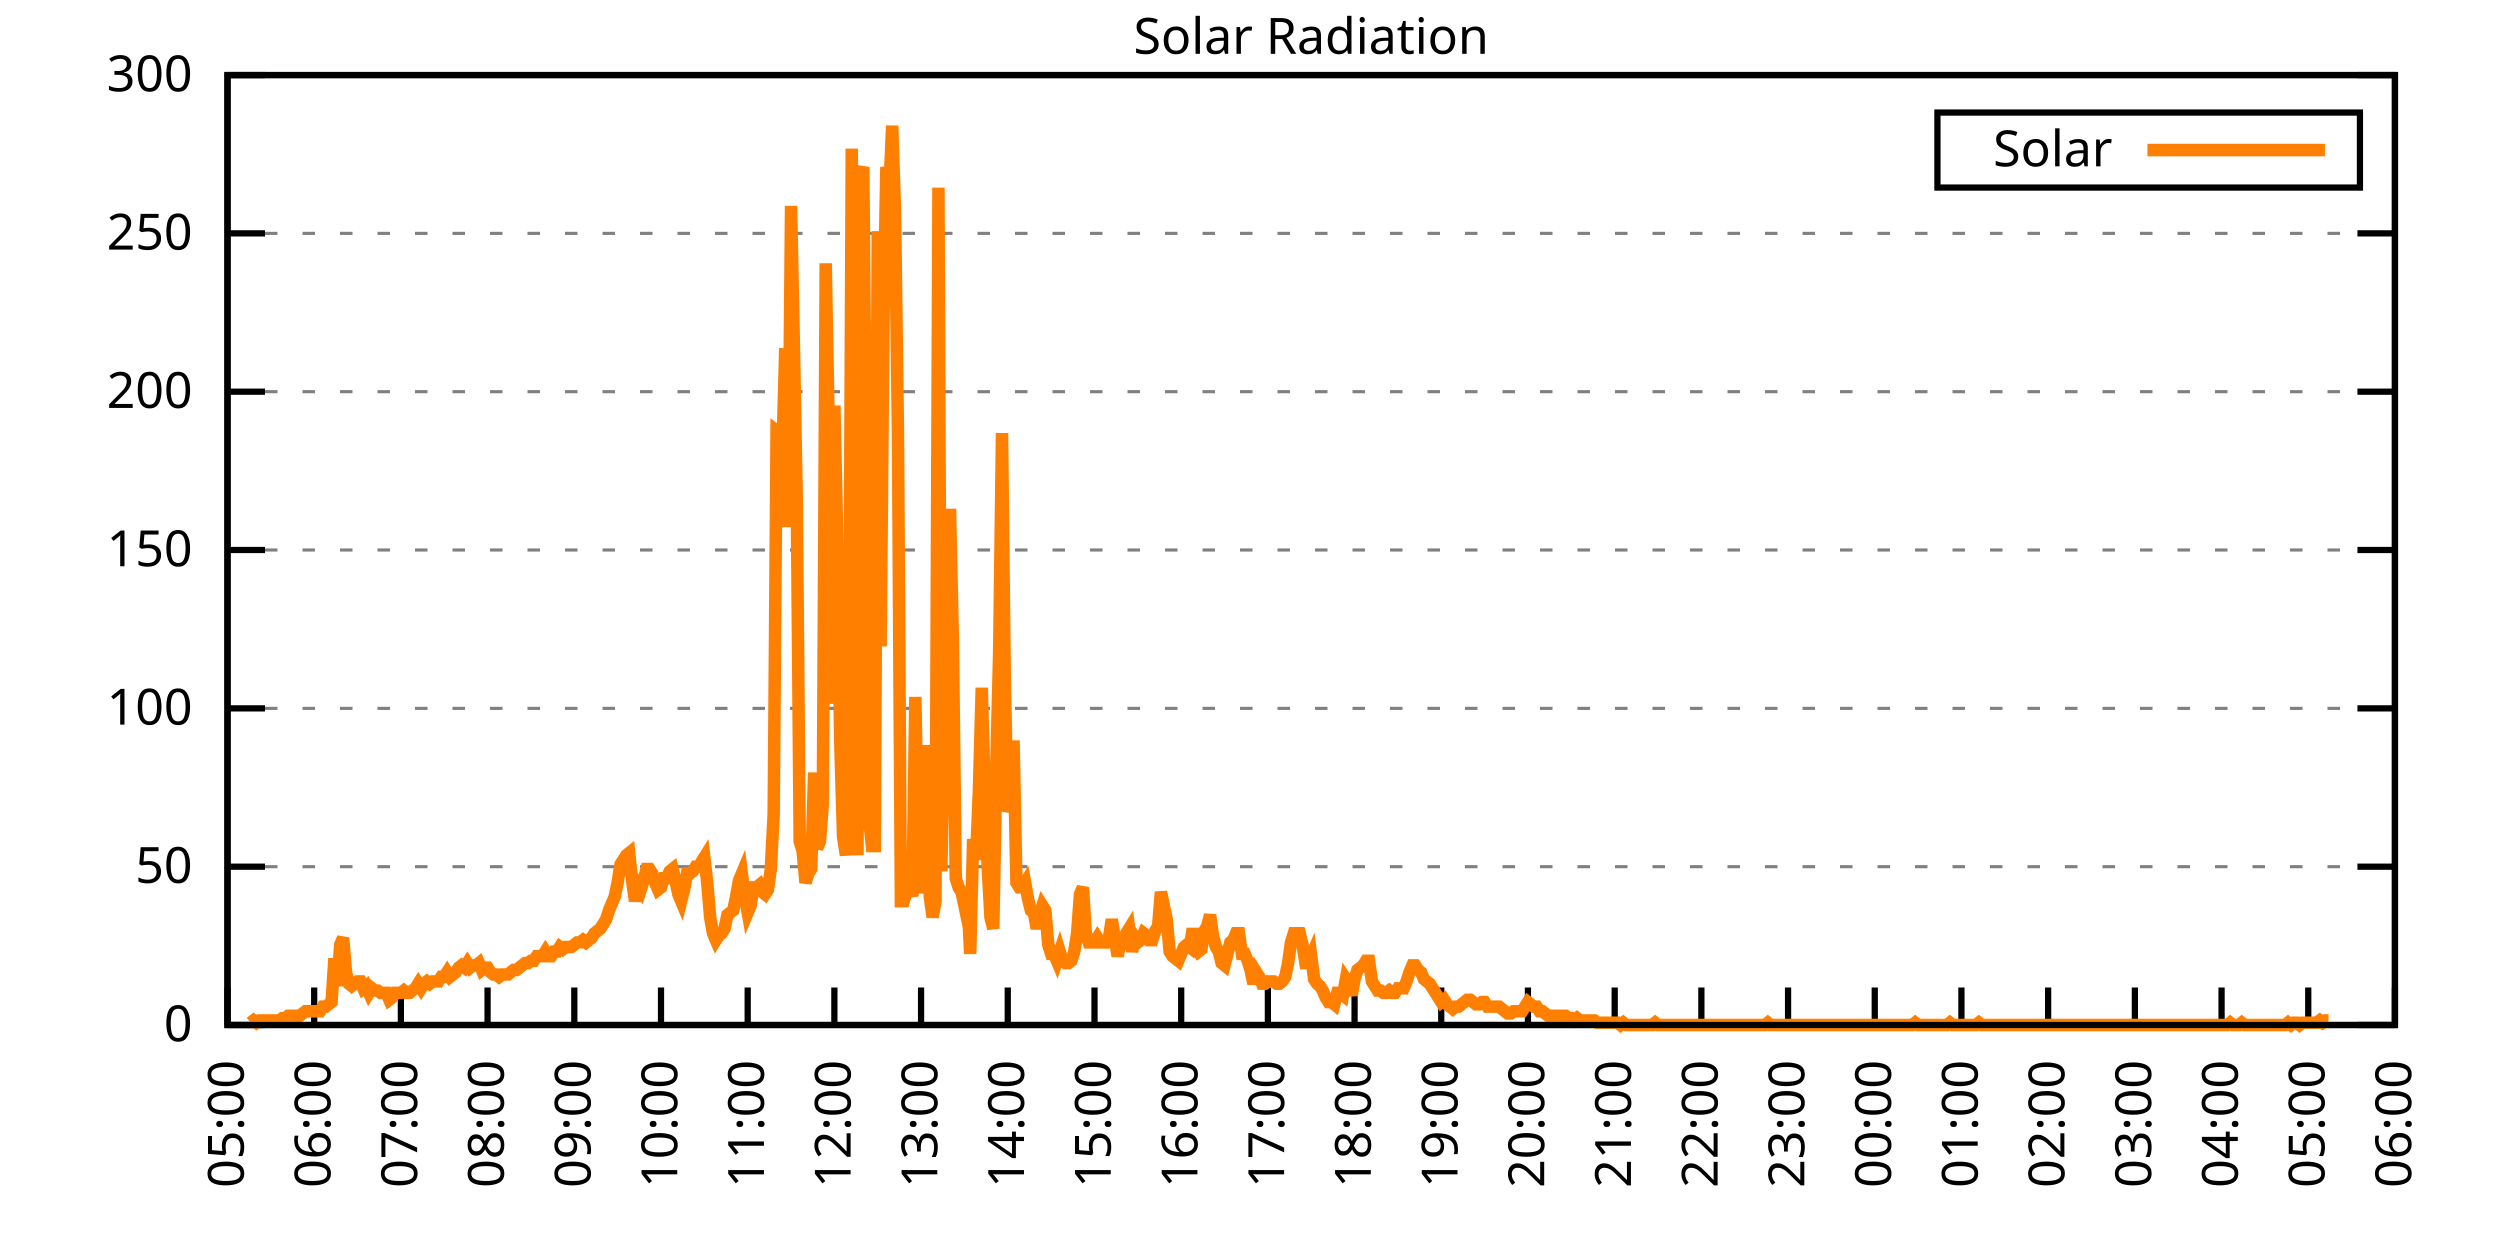
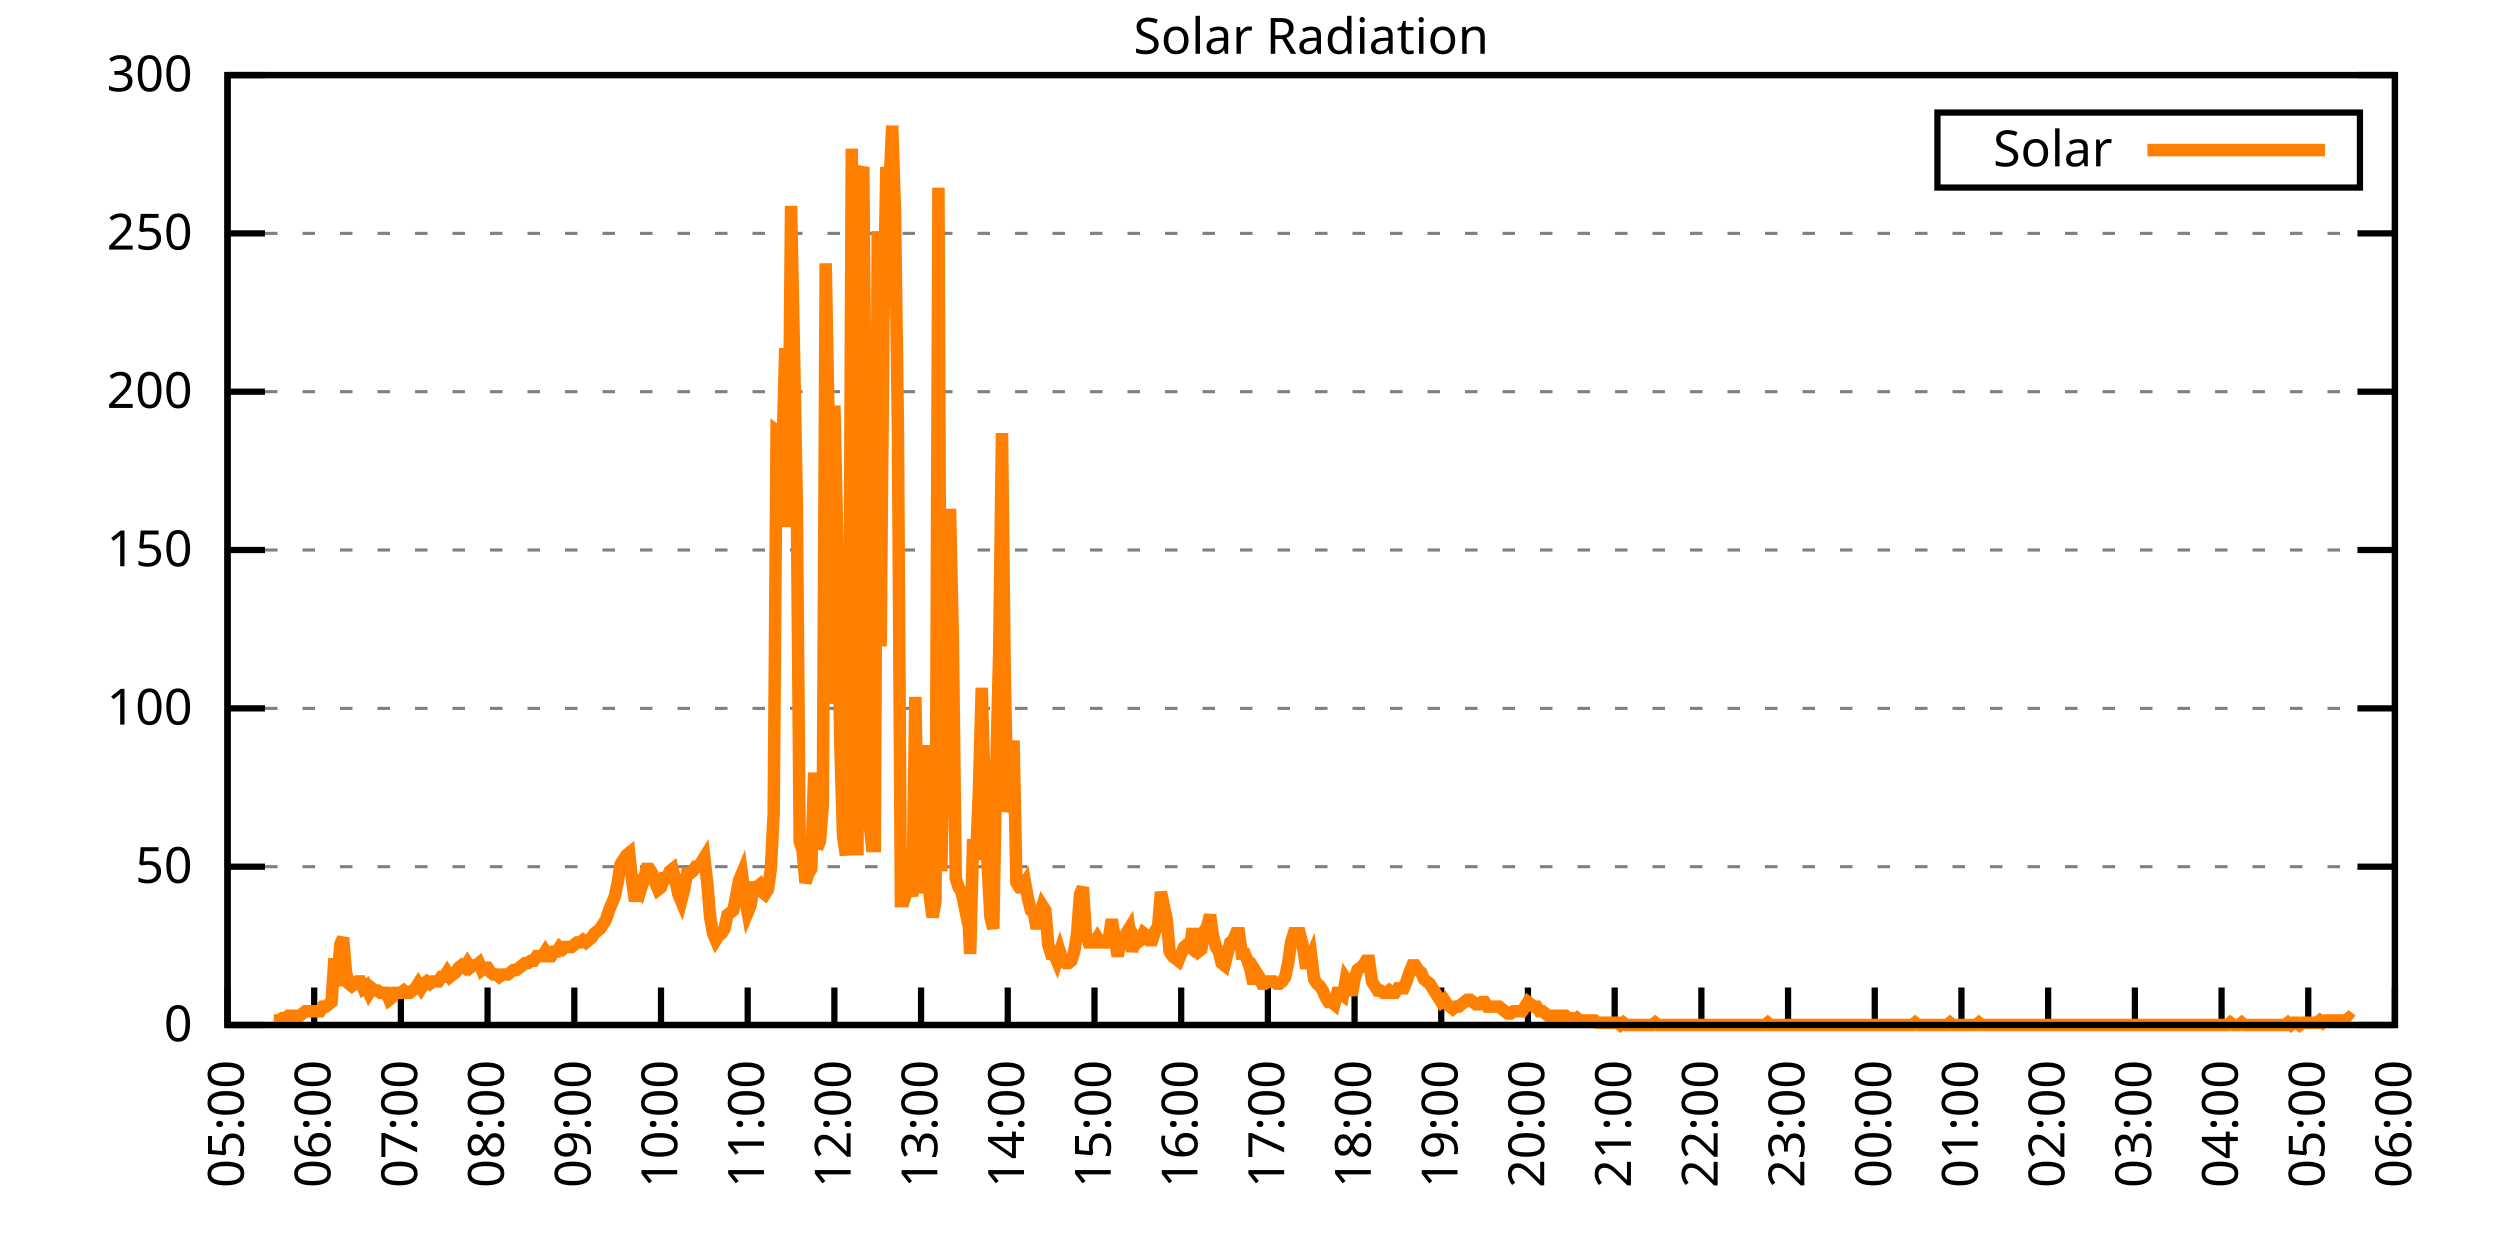
<svg xmlns="http://www.w3.org/2000/svg" xmlns:xlink="http://www.w3.org/1999/xlink" width="400" height="200" viewBox="0 0 400 200">
  <g id="gnuplot_canvas">
    <rect x="0" y="0" width="400" height="200" fill="none" />
    <defs>
      <circle id="gpDot" r="0.5" stroke-width="0.5" stroke="currentColor" />
      <path id="gpPt0" stroke-width="0.333" stroke="currentColor" d="M-1,0 h2 M0,-1 v2" />
      <path id="gpPt1" stroke-width="0.333" stroke="currentColor" d="M-1,-1 L1,1 M1,-1 L-1,1" />
      <path id="gpPt2" stroke-width="0.333" stroke="currentColor" d="M-1,0 L1,0 M0,-1 L0,1 M-1,-1 L1,1 M-1,1 L1,-1" />
      <rect id="gpPt3" stroke-width="0.333" stroke="currentColor" x="-1" y="-1" width="2" height="2" />
      <rect id="gpPt4" stroke-width="0.333" stroke="currentColor" fill="currentColor" x="-1" y="-1" width="2" height="2" />
      <circle id="gpPt5" stroke-width="0.333" stroke="currentColor" cx="0" cy="0" r="1" />
      <use xlink:href="#gpPt5" id="gpPt6" fill="currentColor" stroke="none" />
      <path id="gpPt7" stroke-width="0.333" stroke="currentColor" d="M0,-1.33 L-1.33,0.67 L1.33,0.67 z" />
      <use xlink:href="#gpPt7" id="gpPt8" fill="currentColor" stroke="none" />
      <use xlink:href="#gpPt7" id="gpPt9" stroke="currentColor" transform="rotate(180)" />
      <use xlink:href="#gpPt9" id="gpPt10" fill="currentColor" stroke="none" />
      <use xlink:href="#gpPt3" id="gpPt11" stroke="currentColor" transform="rotate(45)" />
      <use xlink:href="#gpPt11" id="gpPt12" fill="currentColor" stroke="none" />
      <path id="gpPt13" stroke-width="0.333" stroke="currentColor" d="M0,1.330 L1.265,0.411 L0.782,-1.067 L-0.782,-1.076 L-1.265,0.411 z" />
      <use xlink:href="#gpPt13" id="gpPt14" fill="currentColor" stroke="none" />
      <filter id="textbox" filterUnits="objectBoundingBox" x="0" y="0" height="1" width="1">
        <feFlood flood-color="white" flood-opacity="1" result="bgnd" />
        <feComposite in="SourceGraphic" in2="bgnd" operator="atop" />
      </filter>
      <filter id="greybox" filterUnits="objectBoundingBox" x="0" y="0" height="1" width="1">
        <feFlood flood-color="lightgrey" flood-opacity="1" result="grey" />
        <feComposite in="SourceGraphic" in2="grey" operator="atop" />
      </filter>
    </defs>
    <g fill="none" color="white" stroke="currentColor" stroke-width="1.00" stroke-linecap="butt" stroke-linejoin="miter">
</g>
    <g fill="none" color="black" stroke="currentColor" stroke-width="1.00" stroke-linecap="butt" stroke-linejoin="miter">
      <g stroke="none" shape-rendering="crispEdges">
        <polygon fill="rgb(255, 255, 255)" points="36.40,164.00 383.18,164.00 383.18,12.02 36.40,12.02 " />
      </g>
    </g>
    <g fill="none" color="black" stroke="currentColor" stroke-width="1.00" stroke-linecap="butt" stroke-linejoin="miter">
</g>
    <g fill="none" color="black" stroke="black" stroke-width="0.50" stroke-linecap="butt" stroke-linejoin="miter">
</g>
    <g fill="none" color="gray" stroke="currentColor" stroke-width="0.50" stroke-linecap="butt" stroke-linejoin="miter">
      <path stroke="gray" stroke-dasharray="2,4" class="gridline" d="M36.40,164.00 L383.19,164.00  " />
    </g>
    <g fill="none" color="gray" stroke="gray" stroke-width="1.00" stroke-linecap="butt" stroke-linejoin="miter">
</g>
    <g fill="none" color="black" stroke="currentColor" stroke-width="1.00" stroke-linecap="butt" stroke-linejoin="miter">
      <path stroke="black" d="M36.40,164.00 L42.40,164.00 M383.19,164.00 L377.19,164.00  " />
      <g transform="translate(30.80,166.60)" stroke="none" fill="black" font-family="Sans" font-size="8.00" text-anchor="end">
        <text>
          <tspan font-family="Sans"> 0</tspan>
        </text>
      </g>
    </g>
    <g fill="none" color="black" stroke="currentColor" stroke-width="1.00" stroke-linecap="butt" stroke-linejoin="miter">
</g>
    <g fill="none" color="black" stroke="black" stroke-width="0.50" stroke-linecap="butt" stroke-linejoin="miter">
</g>
    <g fill="none" color="gray" stroke="currentColor" stroke-width="0.50" stroke-linecap="butt" stroke-linejoin="miter">
      <path stroke="gray" stroke-dasharray="2,4" class="gridline" d="M36.40,138.67 L383.19,138.67  " />
    </g>
    <g fill="none" color="gray" stroke="gray" stroke-width="1.00" stroke-linecap="butt" stroke-linejoin="miter">
</g>
    <g fill="none" color="black" stroke="currentColor" stroke-width="1.00" stroke-linecap="butt" stroke-linejoin="miter">
      <path stroke="black" d="M36.40,138.67 L42.40,138.67 M383.19,138.67 L377.19,138.67  " />
      <g transform="translate(30.80,141.27)" stroke="none" fill="black" font-family="Sans" font-size="8.00" text-anchor="end">
        <text>
          <tspan font-family="Sans"> 50</tspan>
        </text>
      </g>
    </g>
    <g fill="none" color="black" stroke="currentColor" stroke-width="1.00" stroke-linecap="butt" stroke-linejoin="miter">
</g>
    <g fill="none" color="black" stroke="black" stroke-width="0.50" stroke-linecap="butt" stroke-linejoin="miter">
</g>
    <g fill="none" color="gray" stroke="currentColor" stroke-width="0.50" stroke-linecap="butt" stroke-linejoin="miter">
      <path stroke="gray" stroke-dasharray="2,4" class="gridline" d="M36.40,113.34 L383.19,113.34  " />
    </g>
    <g fill="none" color="gray" stroke="gray" stroke-width="1.00" stroke-linecap="butt" stroke-linejoin="miter">
</g>
    <g fill="none" color="black" stroke="currentColor" stroke-width="1.00" stroke-linecap="butt" stroke-linejoin="miter">
      <path stroke="black" d="M36.40,113.34 L42.40,113.34 M383.19,113.34 L377.19,113.34  " />
      <g transform="translate(30.80,115.94)" stroke="none" fill="black" font-family="Sans" font-size="8.00" text-anchor="end">
        <text>
          <tspan font-family="Sans"> 100</tspan>
        </text>
      </g>
    </g>
    <g fill="none" color="black" stroke="currentColor" stroke-width="1.00" stroke-linecap="butt" stroke-linejoin="miter">
</g>
    <g fill="none" color="black" stroke="black" stroke-width="0.50" stroke-linecap="butt" stroke-linejoin="miter">
</g>
    <g fill="none" color="gray" stroke="currentColor" stroke-width="0.50" stroke-linecap="butt" stroke-linejoin="miter">
      <path stroke="gray" stroke-dasharray="2,4" class="gridline" d="M36.40,88.00 L383.19,88.00  " />
    </g>
    <g fill="none" color="gray" stroke="gray" stroke-width="1.00" stroke-linecap="butt" stroke-linejoin="miter">
</g>
    <g fill="none" color="black" stroke="currentColor" stroke-width="1.00" stroke-linecap="butt" stroke-linejoin="miter">
      <path stroke="black" d="M36.40,88.00 L42.40,88.00 M383.19,88.00 L377.19,88.00  " />
      <g transform="translate(30.80,90.60)" stroke="none" fill="black" font-family="Sans" font-size="8.00" text-anchor="end">
        <text>
          <tspan font-family="Sans"> 150</tspan>
        </text>
      </g>
    </g>
    <g fill="none" color="black" stroke="currentColor" stroke-width="1.00" stroke-linecap="butt" stroke-linejoin="miter">
</g>
    <g fill="none" color="black" stroke="black" stroke-width="0.50" stroke-linecap="butt" stroke-linejoin="miter">
</g>
    <g fill="none" color="gray" stroke="currentColor" stroke-width="0.50" stroke-linecap="butt" stroke-linejoin="miter">
      <path stroke="gray" stroke-dasharray="2,4" class="gridline" d="M36.40,62.67 L383.19,62.67  " />
    </g>
    <g fill="none" color="gray" stroke="gray" stroke-width="1.00" stroke-linecap="butt" stroke-linejoin="miter">
</g>
    <g fill="none" color="black" stroke="currentColor" stroke-width="1.00" stroke-linecap="butt" stroke-linejoin="miter">
      <path stroke="black" d="M36.40,62.67 L42.40,62.67 M383.19,62.67 L377.19,62.67  " />
      <g transform="translate(30.80,65.27)" stroke="none" fill="black" font-family="Sans" font-size="8.00" text-anchor="end">
        <text>
          <tspan font-family="Sans"> 200</tspan>
        </text>
      </g>
    </g>
    <g fill="none" color="black" stroke="currentColor" stroke-width="1.00" stroke-linecap="butt" stroke-linejoin="miter">
</g>
    <g fill="none" color="black" stroke="black" stroke-width="0.50" stroke-linecap="butt" stroke-linejoin="miter">
</g>
    <g fill="none" color="gray" stroke="currentColor" stroke-width="0.50" stroke-linecap="butt" stroke-linejoin="miter">
      <path stroke="gray" stroke-dasharray="2,4" class="gridline" d="M36.40,37.34 L383.19,37.34  " />
    </g>
    <g fill="none" color="gray" stroke="gray" stroke-width="1.00" stroke-linecap="butt" stroke-linejoin="miter">
</g>
    <g fill="none" color="black" stroke="currentColor" stroke-width="1.00" stroke-linecap="butt" stroke-linejoin="miter">
      <path stroke="black" d="M36.40,37.34 L42.40,37.34 M383.19,37.34 L377.19,37.34  " />
      <g transform="translate(30.80,39.94)" stroke="none" fill="black" font-family="Sans" font-size="8.00" text-anchor="end">
        <text>
          <tspan font-family="Sans"> 250</tspan>
        </text>
      </g>
    </g>
    <g fill="none" color="black" stroke="currentColor" stroke-width="1.00" stroke-linecap="butt" stroke-linejoin="miter">
</g>
    <g fill="none" color="black" stroke="black" stroke-width="0.50" stroke-linecap="butt" stroke-linejoin="miter">
</g>
    <g fill="none" color="gray" stroke="currentColor" stroke-width="0.50" stroke-linecap="butt" stroke-linejoin="miter">
      <path stroke="gray" stroke-dasharray="2,4" class="gridline" d="M36.40,12.01 L383.19,12.01  " />
    </g>
    <g fill="none" color="gray" stroke="gray" stroke-width="1.00" stroke-linecap="butt" stroke-linejoin="miter">
</g>
    <g fill="none" color="black" stroke="currentColor" stroke-width="1.00" stroke-linecap="butt" stroke-linejoin="miter">
      <path stroke="black" d="M36.40,12.01 L42.40,12.01 M383.19,12.01 L377.19,12.01  " />
      <g transform="translate(30.80,14.61)" stroke="none" fill="black" font-family="Sans" font-size="8.00" text-anchor="end">
        <text>
          <tspan font-family="Sans"> 300</tspan>
        </text>
      </g>
    </g>
    <g fill="none" color="black" stroke="currentColor" stroke-width="1.00" stroke-linecap="butt" stroke-linejoin="miter">
      <path stroke="black" d="M36.40,164.00 L36.40,158.00  " />
      <g transform="translate(39.00,169.60) rotate(270.00)" stroke="none" fill="black" font-family="Sans" font-size="8.00" text-anchor="end">
        <text>
          <tspan font-family="Sans">05:00</tspan>
        </text>
      </g>
    </g>
    <g fill="none" color="black" stroke="currentColor" stroke-width="1.00" stroke-linecap="butt" stroke-linejoin="miter">
      <path stroke="black" d="M50.27,164.00 L50.27,158.00  " />
      <g transform="translate(52.87,169.60) rotate(270.00)" stroke="none" fill="black" font-family="Sans" font-size="8.00" text-anchor="end">
        <text>
          <tspan font-family="Sans">06:00</tspan>
        </text>
      </g>
    </g>
    <g fill="none" color="black" stroke="currentColor" stroke-width="1.00" stroke-linecap="butt" stroke-linejoin="miter">
      <path stroke="black" d="M64.14,164.00 L64.14,158.00  " />
      <g transform="translate(66.74,169.60) rotate(270.00)" stroke="none" fill="black" font-family="Sans" font-size="8.00" text-anchor="end">
        <text>
          <tspan font-family="Sans">07:00</tspan>
        </text>
      </g>
    </g>
    <g fill="none" color="black" stroke="currentColor" stroke-width="1.00" stroke-linecap="butt" stroke-linejoin="miter">
      <path stroke="black" d="M78.01,164.00 L78.01,158.00  " />
      <g transform="translate(80.61,169.60) rotate(270.00)" stroke="none" fill="black" font-family="Sans" font-size="8.00" text-anchor="end">
        <text>
          <tspan font-family="Sans">08:00</tspan>
        </text>
      </g>
    </g>
    <g fill="none" color="black" stroke="currentColor" stroke-width="1.00" stroke-linecap="butt" stroke-linejoin="miter">
      <path stroke="black" d="M91.89,164.00 L91.89,158.00  " />
      <g transform="translate(94.49,169.60) rotate(270.00)" stroke="none" fill="black" font-family="Sans" font-size="8.00" text-anchor="end">
        <text>
          <tspan font-family="Sans">09:00</tspan>
        </text>
      </g>
    </g>
    <g fill="none" color="black" stroke="currentColor" stroke-width="1.00" stroke-linecap="butt" stroke-linejoin="miter">
      <path stroke="black" d="M105.76,164.00 L105.76,158.00  " />
      <g transform="translate(108.36,169.60) rotate(270.00)" stroke="none" fill="black" font-family="Sans" font-size="8.00" text-anchor="end">
        <text>
          <tspan font-family="Sans">10:00</tspan>
        </text>
      </g>
    </g>
    <g fill="none" color="black" stroke="currentColor" stroke-width="1.00" stroke-linecap="butt" stroke-linejoin="miter">
      <path stroke="black" d="M119.63,164.00 L119.63,158.00  " />
      <g transform="translate(122.23,169.60) rotate(270.00)" stroke="none" fill="black" font-family="Sans" font-size="8.00" text-anchor="end">
        <text>
          <tspan font-family="Sans">11:00</tspan>
        </text>
      </g>
    </g>
    <g fill="none" color="black" stroke="currentColor" stroke-width="1.00" stroke-linecap="butt" stroke-linejoin="miter">
      <path stroke="black" d="M133.50,164.00 L133.50,158.00  " />
      <g transform="translate(136.10,169.60) rotate(270.00)" stroke="none" fill="black" font-family="Sans" font-size="8.00" text-anchor="end">
        <text>
          <tspan font-family="Sans">12:00</tspan>
        </text>
      </g>
    </g>
    <g fill="none" color="black" stroke="currentColor" stroke-width="1.00" stroke-linecap="butt" stroke-linejoin="miter">
      <path stroke="black" d="M147.37,164.00 L147.37,158.00  " />
      <g transform="translate(149.97,169.60) rotate(270.00)" stroke="none" fill="black" font-family="Sans" font-size="8.00" text-anchor="end">
        <text>
          <tspan font-family="Sans">13:00</tspan>
        </text>
      </g>
    </g>
    <g fill="none" color="black" stroke="currentColor" stroke-width="1.00" stroke-linecap="butt" stroke-linejoin="miter">
      <path stroke="black" d="M161.24,164.00 L161.24,158.00  " />
      <g transform="translate(163.84,169.60) rotate(270.00)" stroke="none" fill="black" font-family="Sans" font-size="8.00" text-anchor="end">
        <text>
          <tspan font-family="Sans">14:00</tspan>
        </text>
      </g>
    </g>
    <g fill="none" color="black" stroke="currentColor" stroke-width="1.00" stroke-linecap="butt" stroke-linejoin="miter">
      <path stroke="black" d="M175.12,164.00 L175.12,158.00  " />
      <g transform="translate(177.72,169.60) rotate(270.00)" stroke="none" fill="black" font-family="Sans" font-size="8.00" text-anchor="end">
        <text>
          <tspan font-family="Sans">15:00</tspan>
        </text>
      </g>
    </g>
    <g fill="none" color="black" stroke="currentColor" stroke-width="1.00" stroke-linecap="butt" stroke-linejoin="miter">
      <path stroke="black" d="M188.99,164.00 L188.99,158.00  " />
      <g transform="translate(191.59,169.60) rotate(270.00)" stroke="none" fill="black" font-family="Sans" font-size="8.00" text-anchor="end">
        <text>
          <tspan font-family="Sans">16:00</tspan>
        </text>
      </g>
    </g>
    <g fill="none" color="black" stroke="currentColor" stroke-width="1.00" stroke-linecap="butt" stroke-linejoin="miter">
      <path stroke="black" d="M202.86,164.00 L202.86,158.00  " />
      <g transform="translate(205.46,169.60) rotate(270.00)" stroke="none" fill="black" font-family="Sans" font-size="8.00" text-anchor="end">
        <text>
          <tspan font-family="Sans">17:00</tspan>
        </text>
      </g>
    </g>
    <g fill="none" color="black" stroke="currentColor" stroke-width="1.00" stroke-linecap="butt" stroke-linejoin="miter">
      <path stroke="black" d="M216.73,164.00 L216.73,158.00  " />
      <g transform="translate(219.33,169.60) rotate(270.00)" stroke="none" fill="black" font-family="Sans" font-size="8.00" text-anchor="end">
        <text>
          <tspan font-family="Sans">18:00</tspan>
        </text>
      </g>
    </g>
    <g fill="none" color="black" stroke="currentColor" stroke-width="1.00" stroke-linecap="butt" stroke-linejoin="miter">
      <path stroke="black" d="M230.60,164.00 L230.60,158.00  " />
      <g transform="translate(233.20,169.60) rotate(270.00)" stroke="none" fill="black" font-family="Sans" font-size="8.00" text-anchor="end">
        <text>
          <tspan font-family="Sans">19:00</tspan>
        </text>
      </g>
    </g>
    <g fill="none" color="black" stroke="currentColor" stroke-width="1.00" stroke-linecap="butt" stroke-linejoin="miter">
      <path stroke="black" d="M244.47,164.00 L244.47,158.00  " />
      <g transform="translate(247.07,169.60) rotate(270.00)" stroke="none" fill="black" font-family="Sans" font-size="8.00" text-anchor="end">
        <text>
          <tspan font-family="Sans">20:00</tspan>
        </text>
      </g>
    </g>
    <g fill="none" color="black" stroke="currentColor" stroke-width="1.00" stroke-linecap="butt" stroke-linejoin="miter">
      <path stroke="black" d="M258.35,164.00 L258.35,158.00  " />
      <g transform="translate(260.95,169.60) rotate(270.00)" stroke="none" fill="black" font-family="Sans" font-size="8.00" text-anchor="end">
        <text>
          <tspan font-family="Sans">21:00</tspan>
        </text>
      </g>
    </g>
    <g fill="none" color="black" stroke="currentColor" stroke-width="1.00" stroke-linecap="butt" stroke-linejoin="miter">
      <path stroke="black" d="M272.22,164.00 L272.22,158.00  " />
      <g transform="translate(274.82,169.60) rotate(270.00)" stroke="none" fill="black" font-family="Sans" font-size="8.00" text-anchor="end">
        <text>
          <tspan font-family="Sans">22:00</tspan>
        </text>
      </g>
    </g>
    <g fill="none" color="black" stroke="currentColor" stroke-width="1.00" stroke-linecap="butt" stroke-linejoin="miter">
      <path stroke="black" d="M286.09,164.00 L286.09,158.00  " />
      <g transform="translate(288.69,169.60) rotate(270.00)" stroke="none" fill="black" font-family="Sans" font-size="8.00" text-anchor="end">
        <text>
          <tspan font-family="Sans">23:00</tspan>
        </text>
      </g>
    </g>
    <g fill="none" color="black" stroke="currentColor" stroke-width="1.00" stroke-linecap="butt" stroke-linejoin="miter">
      <path stroke="black" d="M299.96,164.00 L299.96,158.00  " />
      <g transform="translate(302.56,169.60) rotate(270.00)" stroke="none" fill="black" font-family="Sans" font-size="8.00" text-anchor="end">
        <text>
          <tspan font-family="Sans">00:00</tspan>
        </text>
      </g>
    </g>
    <g fill="none" color="black" stroke="currentColor" stroke-width="1.00" stroke-linecap="butt" stroke-linejoin="miter">
      <path stroke="black" d="M313.83,164.00 L313.83,158.00  " />
      <g transform="translate(316.43,169.60) rotate(270.00)" stroke="none" fill="black" font-family="Sans" font-size="8.00" text-anchor="end">
        <text>
          <tspan font-family="Sans">01:00</tspan>
        </text>
      </g>
    </g>
    <g fill="none" color="black" stroke="currentColor" stroke-width="1.00" stroke-linecap="butt" stroke-linejoin="miter">
      <path stroke="black" d="M327.70,164.00 L327.70,158.00  " />
      <g transform="translate(330.30,169.60) rotate(270.00)" stroke="none" fill="black" font-family="Sans" font-size="8.00" text-anchor="end">
        <text>
          <tspan font-family="Sans">02:00</tspan>
        </text>
      </g>
    </g>
    <g fill="none" color="black" stroke="currentColor" stroke-width="1.00" stroke-linecap="butt" stroke-linejoin="miter">
      <path stroke="black" d="M341.58,164.00 L341.58,158.00  " />
      <g transform="translate(344.18,169.60) rotate(270.00)" stroke="none" fill="black" font-family="Sans" font-size="8.00" text-anchor="end">
        <text>
          <tspan font-family="Sans">03:00</tspan>
        </text>
      </g>
    </g>
    <g fill="none" color="black" stroke="currentColor" stroke-width="1.00" stroke-linecap="butt" stroke-linejoin="miter">
      <path stroke="black" d="M355.45,164.00 L355.45,158.00  " />
      <g transform="translate(358.05,169.60) rotate(270.00)" stroke="none" fill="black" font-family="Sans" font-size="8.00" text-anchor="end">
        <text>
          <tspan font-family="Sans">04:00</tspan>
        </text>
      </g>
    </g>
    <g fill="none" color="black" stroke="currentColor" stroke-width="1.00" stroke-linecap="butt" stroke-linejoin="miter">
      <path stroke="black" d="M369.32,164.00 L369.32,158.00  " />
      <g transform="translate(371.92,169.60) rotate(270.00)" stroke="none" fill="black" font-family="Sans" font-size="8.00" text-anchor="end">
        <text>
          <tspan font-family="Sans">05:00</tspan>
        </text>
      </g>
    </g>
    <g fill="none" color="black" stroke="currentColor" stroke-width="1.00" stroke-linecap="butt" stroke-linejoin="miter">
      <path stroke="black" d="M383.19,164.00 L383.19,158.00  " />
      <g transform="translate(385.79,169.60) rotate(270.00)" stroke="none" fill="black" font-family="Sans" font-size="8.00" text-anchor="end">
        <text>
          <tspan font-family="Sans">06:00</tspan>
        </text>
      </g>
    </g>
    <g fill="none" color="black" stroke="currentColor" stroke-width="1.00" stroke-linecap="butt" stroke-linejoin="miter">
</g>
    <g fill="none" color="black" stroke="currentColor" stroke-width="1.00" stroke-linecap="butt" stroke-linejoin="miter">
      <path stroke="black" d="M36.40,12.01 L36.40,164.00 L383.19,164.00 L383.19,12.01 L36.40,12.01 Z  " />
    </g>
    <g fill="none" color="black" stroke="currentColor" stroke-width="1.00" stroke-linecap="butt" stroke-linejoin="miter">
</g>
    <g fill="none" color="black" stroke="currentColor" stroke-width="1.00" stroke-linecap="butt" stroke-linejoin="miter">
      <path stroke="black" d="M309.99,30.01 L309.99,18.01 L377.59,18.01 L377.59,30.01 L309.99,30.01 Z  " />
    </g>
    <g id="Solar_Radiation_plot_1">
      <g fill="none" color="white" stroke="black" stroke-width="2.00" stroke-linecap="butt" stroke-linejoin="miter">
</g>
      <g fill="none" color="black" stroke="currentColor" stroke-width="2.00" stroke-linecap="butt" stroke-linejoin="miter">
        <g transform="translate(337.99,26.61)" stroke="none" fill="black" font-family="Sans" font-size="8.00" text-anchor="end">
          <text>
            <tspan font-family="Sans">Solar</tspan>
          </text>
        </g>
      </g>
      <g fill="none" color="black" stroke="currentColor" stroke-width="2.00" stroke-linecap="butt" stroke-linejoin="miter">
-         <path stroke="rgb(255, 127,   0)" d="M343.59,24.01 L371.99,24.01 M40.10,163.63 L40.56,163.27 L41.02,163.63 L41.49,163.27 L41.95,163.27 L42.41,163.27   L42.87,163.27 L43.34,163.27 L43.80,163.27 L44.26,163.27 L44.72,163.27 L45.19,162.90 L45.65,162.90 L46.11,162.53   L46.57,162.53 L47.03,162.53 L47.50,162.53 L47.96,162.53 L48.42,162.16 L48.88,161.80 L49.35,161.80 L49.81,161.80   L50.27,161.80 L50.73,161.80 L51.20,161.80 L51.66,161.06 L52.12,161.06 L52.58,160.70 L53.05,160.33 L53.51,153.35   L53.97,157.76 L54.43,151.15 L54.90,150.05 L55.36,155.56 L55.82,157.39 L56.28,157.76 L56.75,157.39 L57.21,157.03   L57.67,157.03 L58.13,158.13 L58.59,157.76 L59.06,158.86 L59.52,158.13 L59.98,158.49 L60.44,158.49 L60.91,158.86   L61.37,158.86 L61.83,158.86 L62.29,159.96 L62.76,159.60 L63.22,158.86 L63.68,158.86 L64.14,158.86 L64.61,158.49   L65.07,158.86 L65.53,158.86 L65.99,158.49 L66.46,158.13 L66.92,157.39 L67.38,158.13 L67.84,157.39 L68.30,157.03   L68.77,157.39 L69.23,157.03 L69.69,157.03 L70.15,157.03 L70.62,156.29 L71.08,156.29 L71.54,155.56 L72.00,156.29   L72.47,155.92 L72.93,155.56 L73.39,154.82 L73.85,154.46 L74.32,154.82 L74.78,154.09 L75.24,154.82 L75.70,154.46   L76.17,154.46 L76.63,154.09 L77.09,155.19 L77.55,154.82 L78.01,154.82 L78.48,155.56 L78.94,155.92 L79.40,155.92   L79.86,156.29 L80.33,155.92 L80.79,155.92 L81.25,155.92 L81.71,155.56 L82.18,155.19 L82.64,155.19 L83.10,154.82   L83.56,154.46 L84.03,154.09 L84.49,154.09 L84.95,153.72 L85.41,153.72 L85.88,152.99 L86.34,152.99 L86.80,152.99   L87.26,152.25 L87.72,152.99 L88.19,152.99 L88.65,152.25 L89.11,152.25 L89.57,151.52 L90.04,151.89 L90.50,151.52   L90.96,151.52 L91.42,151.52 L91.89,151.15 L92.35,150.79 L92.81,150.79 L93.27,150.42 L93.74,150.79 L94.20,150.42   L94.66,150.05 L95.12,149.32 L95.59,148.95 L96.05,148.58 L96.51,147.85 L96.97,147.11 L97.44,145.65 L97.90,144.55   L98.36,143.44 L98.82,141.24 L99.28,138.30 L99.75,137.57 L100.21,136.84 L100.67,136.47 L101.13,140.87 L101.60,144.18   L102.06,141.61 L102.52,142.34 L102.98,140.87 L103.45,139.04 L103.91,139.04 L104.37,139.77 L104.83,141.24 L105.30,142.34   L105.76,141.98 L106.22,140.51 L106.68,140.51 L107.15,139.41 L107.61,139.04 L108.07,140.87 L108.53,143.08 L108.99,144.18   L109.46,142.34 L109.92,139.77 L110.38,139.77 L110.84,139.41 L111.31,138.67 L111.77,138.67 L112.23,137.94 L112.69,137.20   L113.16,141.24 L113.62,146.75 L114.08,149.32 L114.54,150.42 L115.01,149.68 L115.47,149.32 L115.93,148.58 L116.39,146.38   L116.86,146.01 L117.32,145.65 L117.78,143.44 L118.24,140.87 L118.70,139.77 L119.17,143.44 L119.63,146.01 L120.09,144.91   L120.55,141.98 L121.02,141.98 L121.48,141.61 L121.94,142.71 L122.40,143.08 L122.87,142.34 L123.33,139.04 L123.79,130.23   L124.25,68.93 L124.72,69.29 L125.18,72.60 L125.64,55.71 L126.10,84.34 L126.57,32.95 L127.03,55.71 L127.49,80.31   L127.95,134.63 L128.41,136.10 L128.88,141.24 L129.34,139.77 L129.80,139.04 L130.26,123.62 L130.73,135.74 L131.19,134.63   L131.65,128.76 L132.11,42.13 L132.58,67.46 L133.04,112.61 L133.50,64.89 L133.96,86.18 L134.43,118.48 L134.89,133.90   L135.35,136.84 L135.81,123.62 L136.28,23.78 L136.74,125.82 L137.20,136.84 L137.66,28.18 L138.13,26.71 L138.59,79.57   L139.05,130.96 L139.51,135.37 L139.97,135.37 L140.44,36.99 L140.90,103.43 L141.36,51.31 L141.82,26.71 L142.29,30.38   L142.75,20.11 L143.21,34.06 L143.67,68.93 L144.14,144.18 L144.60,144.18 L145.06,142.71 L145.52,141.24 L145.99,143.44   L146.45,111.51 L146.91,135.37 L147.37,141.98 L147.84,141.98 L148.30,119.22 L148.76,143.44 L149.22,146.75 L149.68,144.18   L150.15,30.02 L150.61,139.41 L151.07,117.01 L151.53,125.09 L152.00,81.41 L152.46,102.33 L152.92,140.51 L153.38,141.98   L153.85,142.71 L154.31,144.91 L154.77,143.44 L155.23,152.62 L155.70,134.27 L156.16,137.57 L156.62,126.56 L157.08,110.04   L157.55,126.93 L158.01,138.30 L158.47,146.75 L158.93,148.58 L159.39,123.25 L159.86,104.53 L160.32,69.29 L160.78,109.67   L161.24,129.86 L161.71,128.39 L162.17,118.48 L162.63,141.24 L163.09,141.98 L163.56,141.98 L164.02,141.24 L164.48,143.81   L164.94,145.65 L165.41,146.01 L165.87,148.58 L166.33,146.38 L166.79,144.91 L167.26,145.65 L167.72,151.15 L168.18,152.62   L168.64,152.62 L169.10,153.72 L169.57,152.25 L170.03,153.72 L170.49,154.09 L170.95,154.09 L171.42,153.72 L171.88,152.25   L172.34,149.32 L172.80,143.08 L173.27,141.98 L173.73,149.32 L174.19,150.79 L174.65,150.79 L175.12,150.79 L175.58,150.05   L176.04,150.79 L176.50,150.79 L176.97,150.79 L177.43,150.05 L177.89,147.11 L178.35,150.05 L178.82,152.99 L179.28,150.79   L179.74,150.42 L180.20,149.32 L180.66,148.58 L181.13,152.25 L181.59,150.05 L182.05,150.79 L182.51,150.42 L182.98,149.32   L183.44,149.68 L183.90,150.42 L184.36,150.42 L184.83,148.95 L185.29,148.22 L185.75,142.71 L186.21,144.91 L186.68,147.11   L187.14,152.25 L187.60,152.99 L188.06,153.35 L188.53,153.72 L188.99,152.62 L189.45,151.52 L189.91,151.15 L190.37,151.52   L190.84,148.58 L191.30,151.52 L191.76,152.25 L192.22,151.89 L192.69,148.95 L193.15,148.22 L193.61,146.38 L194.07,149.68   L194.54,151.52 L195.00,152.25 L195.46,154.09 L195.92,154.46 L196.39,152.62 L196.85,150.79 L197.31,150.42 L197.77,149.32   L198.24,149.32 L198.70,152.62 L199.16,152.62 L199.62,153.72 L200.08,155.19 L200.55,157.39 L201.01,155.56 L201.47,156.29   L201.93,157.39 L202.40,157.39 L202.86,157.03 L203.32,157.03 L203.78,157.03 L204.25,157.39 L204.71,157.39 L205.17,157.03   L205.63,156.29 L206.10,154.09 L206.56,150.79 L207.02,149.32 L207.48,149.32 L207.95,149.32 L208.41,151.15 L208.87,154.09   L209.33,154.09 L209.80,152.99 L210.26,156.66 L210.72,157.39 L211.18,157.76 L211.64,158.49 L212.11,159.60 L212.57,160.33   L213.03,160.33 L213.49,160.70 L213.96,158.86 L214.42,158.86 L214.88,159.23 L215.34,156.66 L215.81,157.39 L216.27,159.23   L216.73,156.66 L217.19,155.19 L217.66,154.82 L218.12,154.46 L218.58,153.72 L219.04,153.72 L219.51,157.03 L219.97,157.76   L220.43,158.49 L220.89,158.49 L221.35,158.86 L221.82,158.86 L222.28,158.49 L222.74,158.86 L223.20,158.86 L223.67,158.13   L224.13,158.13 L224.59,158.13 L225.05,157.03 L225.52,155.56 L225.98,154.46 L226.44,154.46 L226.90,155.19 L227.37,155.56   L227.83,156.66 L228.29,157.03 L228.75,157.39 L229.22,158.13 L229.68,158.86 L230.14,159.60 L230.60,160.33 L231.06,159.96   L231.53,160.70 L231.99,161.06 L232.45,161.43 L232.91,161.06 L233.38,161.06 L233.84,160.70 L234.30,160.33 L234.76,159.96   L235.23,159.96 L235.69,160.33 L236.15,160.70 L236.61,160.70 L237.08,160.33 L237.54,160.33 L238.00,161.06 L238.46,161.06   L238.93,161.06 L239.39,161.06 L239.85,161.06 L240.31,161.43 L240.77,161.80 L241.24,162.16 L241.70,162.16 L242.16,161.80   L242.62,161.80 L243.09,161.80 L243.55,161.80 L244.01,161.06 L244.47,160.33 L244.94,160.70 L245.40,161.06 L245.86,161.06   L246.32,161.80 L246.79,161.80 L247.25,162.16 L247.71,162.53 L248.17,162.53 L248.64,162.53 L249.10,162.53 L249.56,162.53   L250.02,162.53 L250.49,162.53 L250.95,162.90 L251.41,162.90 L251.87,163.27 L252.33,162.90 L252.80,163.27 L253.26,163.27   L253.72,163.27 L254.18,163.27 L254.65,163.27 L255.11,163.27 L255.57,163.63 L256.03,163.63 L256.50,163.63 L256.96,163.63   L257.42,163.63 L257.88,163.63 L258.35,163.63 L258.81,163.63 L259.27,164.00 L259.73,163.63 L260.20,164.00 L260.66,164.00   L261.12,164.00 L261.58,164.00 L262.04,164.00 L262.51,164.00 L262.97,164.00 L263.43,164.00 L263.89,164.00 L264.36,164.00   L264.82,163.63 L265.28,164.00 L265.74,164.00 L266.21,164.00 L266.67,164.00 L267.13,164.00 L267.59,164.00 L268.06,164.00   L268.52,164.00 L268.98,164.00 L269.44,164.00 L269.91,164.00 L270.37,164.00 L270.83,164.00 L271.29,164.00 L271.75,164.00   L272.22,164.00 L272.68,164.00 L273.14,164.00 L273.60,164.00 L274.07,164.00 L274.53,164.00 L274.99,164.00 L275.45,164.00   L275.92,164.00 L276.38,164.00 L276.84,164.00 L277.30,164.00 L277.77,164.00 L278.23,164.00 L278.69,164.00 L279.15,164.00   L279.62,164.00 L280.08,164.00 L280.54,164.00 L281.00,164.00 L281.46,164.00 L281.93,164.00 L282.39,164.00 L282.85,163.63   L283.31,164.00 L283.78,164.00 L284.24,164.00 L284.70,164.00 L285.16,164.00 L285.63,164.00 L286.09,164.00 L286.55,164.00   L287.01,164.00 L287.48,164.00 L287.94,164.00 L288.40,164.00 L288.86,164.00 L289.33,164.00 L289.79,164.00 L290.25,164.00   L290.71,164.00 L291.18,164.00 L291.64,164.00 L292.10,164.00 L292.56,164.00 L293.02,164.00 L293.49,164.00 L293.95,164.00   L294.41,164.00 L294.87,164.00 L295.34,164.00 L295.80,164.00 L296.26,164.00 L296.72,164.00 L297.19,164.00 L297.65,164.00   L298.11,164.00 L298.57,164.00 L299.04,164.00 L299.50,164.00 L299.96,164.00 L300.42,164.00 L300.89,164.00 L301.35,164.00   L301.81,164.00 L302.27,164.00 L302.73,164.00 L303.20,164.00 L303.66,164.00 L304.12,164.00 L304.58,164.00 L305.05,164.00   L305.51,164.00 L305.97,164.00 L306.43,163.63 L306.90,164.00 L307.36,164.00 L307.82,164.00 L308.28,164.00 L308.75,164.00   L309.21,164.00 L309.67,164.00 L310.13,164.00 L310.60,164.00 L311.06,164.00 L311.52,164.00 L311.98,163.63 L312.44,164.00   L312.91,164.00 L313.37,164.00 L313.83,164.00 L314.29,164.00 L314.76,164.00 L315.22,164.00 L315.68,164.00 L316.14,164.00   L316.61,163.63 L317.07,164.00 L317.53,164.00 L317.99,164.00 L318.46,164.00 L318.92,164.00 L319.38,164.00 L319.84,164.00   L320.31,164.00 L320.77,164.00 L321.23,164.00 L321.69,164.00 L322.15,164.00 L322.62,164.00 L323.08,164.00 L323.54,164.00   L324.00,164.00 L324.47,164.00 L324.93,164.00 L325.39,164.00 L325.85,164.00 L326.32,164.00 L326.78,164.00 L327.24,164.00   L327.70,164.00 L328.17,164.00 L328.63,164.00 L329.09,164.00 L329.55,164.00 L330.02,164.00 L330.48,164.00 L330.94,164.00   L331.40,164.00 L331.87,164.00 L332.33,164.00 L332.79,164.00 L333.25,164.00 L333.71,164.00 L334.18,164.00 L334.64,164.00   L335.10,164.00 L335.56,164.00 L336.03,164.00 L336.49,164.00 L336.95,164.00 L337.41,164.00 L337.88,164.00 L338.34,164.00   L338.80,164.00 L339.26,164.00 L339.73,164.00 L340.19,164.00 L340.65,164.00 L341.11,164.00 L341.58,164.00 L342.04,164.00   L342.50,164.00 L342.96,164.00 L343.42,164.00 L343.89,164.00 L344.35,164.00 L344.81,164.00 L345.27,164.00 L345.74,164.00   L346.20,164.00 L346.66,164.00 L347.12,164.00 L347.59,164.00 L348.05,164.00 L348.51,164.00 L348.97,164.00 L349.44,164.00   L349.90,164.00 L350.36,164.00 L350.82,164.00 L351.29,164.00 L351.75,164.00 L352.21,164.00 L352.67,164.00 L353.13,164.00   L353.60,164.00 L354.06,164.00 L354.52,164.00 L354.98,164.00 L355.45,164.00 L355.91,164.00 L356.37,164.00 L356.83,163.63   L357.30,164.00 L357.76,164.00 L358.22,164.00 L358.68,163.63 L359.15,164.00 L359.61,164.00 L360.07,164.00 L360.53,164.00   L361.00,164.00 L361.46,164.00 L361.92,164.00 L362.38,164.00 L362.84,164.00 L363.31,164.00 L363.77,164.00 L364.23,164.00   L364.69,164.00 L365.16,164.00 L365.62,164.00 L366.08,163.63 L366.54,164.00 L367.01,163.63 L367.47,163.63 L367.93,164.00   L368.39,163.63 L368.86,163.63 L369.32,163.63 L369.78,163.63 L370.24,163.63 L370.71,163.63 L371.17,163.27 L371.63,163.63   L372.09,163.27 L372.56,163.27  " />
+         <path stroke="rgb(255, 127,   0)" d="M343.59,24.01 L371.99,24.01 M43.80,163.27 L44.26,163.27 L44.72,163.27 L45.19,162.90 L45.65,162.90 L46.11,162.53   L46.57,162.53 L47.03,162.53 L47.50,162.53 L47.96,162.53 L48.42,162.16 L48.88,161.80 L49.35,161.80 L49.81,161.80   L50.27,161.80 L50.73,161.80 L51.20,161.80 L51.66,161.06 L52.12,161.06 L52.58,160.70 L53.05,160.33 L53.51,153.35   L53.97,157.76 L54.43,151.15 L54.90,150.05 L55.36,155.56 L55.82,157.39 L56.28,157.76 L56.75,157.39 L57.21,157.03   L57.67,157.03 L58.13,158.13 L58.59,157.76 L59.06,158.86 L59.52,158.13 L59.98,158.49 L60.44,158.49 L60.91,158.86   L61.37,158.86 L61.83,158.86 L62.29,159.96 L62.76,159.60 L63.22,158.86 L63.68,158.86 L64.14,158.86 L64.61,158.49   L65.07,158.86 L65.53,158.86 L65.99,158.49 L66.46,158.13 L66.92,157.39 L67.38,158.13 L67.84,157.39 L68.30,157.03   L68.77,157.39 L69.23,157.03 L69.69,157.03 L70.15,157.03 L70.62,156.29 L71.08,156.29 L71.54,155.56 L72.00,156.29   L72.47,155.92 L72.93,155.56 L73.39,154.82 L73.85,154.46 L74.32,154.82 L74.78,154.09 L75.24,154.82 L75.70,154.46   L76.17,154.46 L76.63,154.09 L77.09,155.19 L77.55,154.82 L78.01,154.82 L78.48,155.56 L78.94,155.92 L79.40,155.92   L79.86,156.29 L80.33,155.92 L80.79,155.92 L81.25,155.92 L81.71,155.56 L82.18,155.19 L82.64,155.19 L83.10,154.82   L83.56,154.46 L84.03,154.09 L84.49,154.09 L84.95,153.72 L85.41,153.72 L85.88,152.99 L86.34,152.99 L86.80,152.99   L87.26,152.25 L87.72,152.99 L88.19,152.99 L88.65,152.25 L89.11,152.25 L89.57,151.52 L90.04,151.89 L90.50,151.52   L90.96,151.52 L91.42,151.52 L91.89,151.15 L92.35,150.79 L92.81,150.79 L93.27,150.42 L93.74,150.79 L94.20,150.42   L94.66,150.05 L95.12,149.32 L95.59,148.95 L96.05,148.58 L96.51,147.85 L96.97,147.11 L97.44,145.65 L97.90,144.55   L98.36,143.44 L98.82,141.24 L99.28,138.30 L99.75,137.57 L100.21,136.84 L100.67,136.47 L101.13,140.87 L101.60,144.18   L102.06,141.61 L102.52,142.34 L102.98,140.87 L103.45,139.04 L103.91,139.04 L104.37,139.77 L104.83,141.24 L105.30,142.34   L105.76,141.98 L106.22,140.51 L106.68,140.51 L107.15,139.41 L107.61,139.04 L108.07,140.87 L108.53,143.08 L108.99,144.18   L109.46,142.34 L109.92,139.77 L110.38,139.77 L110.84,139.41 L111.31,138.67 L111.77,138.67 L112.23,137.94 L112.69,137.20   L113.16,141.24 L113.62,146.75 L114.08,149.32 L114.54,150.42 L115.01,149.68 L115.47,149.32 L115.93,148.58 L116.39,146.38   L116.86,146.01 L117.32,145.65 L117.78,143.44 L118.24,140.87 L118.70,139.77 L119.17,143.44 L119.63,146.01 L120.09,144.91   L120.55,141.98 L121.02,141.98 L121.48,141.61 L121.94,142.71 L122.40,143.08 L122.87,142.34 L123.33,139.04 L123.79,130.23   L124.25,68.93 L124.72,69.29 L125.18,72.60 L125.64,55.71 L126.10,84.34 L126.57,32.95 L127.03,55.71 L127.49,80.31   L127.95,134.63 L128.41,136.10 L128.88,141.24 L129.34,139.77 L129.80,139.04 L130.26,123.62 L130.73,135.74 L131.19,134.63   L131.65,128.76 L132.11,42.13 L132.58,67.46 L133.04,112.61 L133.50,64.89 L133.96,86.18 L134.43,118.48 L134.89,133.90   L135.35,136.84 L135.81,123.62 L136.28,23.78 L136.74,125.82 L137.20,136.84 L137.66,28.18 L138.13,26.71 L138.59,79.57   L139.05,130.96 L139.51,135.37 L139.97,135.37 L140.44,36.99 L140.90,103.43 L141.36,51.31 L141.82,26.71 L142.29,30.38   L142.75,20.11 L143.21,34.06 L143.67,68.93 L144.14,144.18 L144.60,144.18 L145.06,142.71 L145.52,141.24 L145.99,143.44   L146.45,111.51 L146.91,135.37 L147.37,141.98 L147.84,141.98 L148.30,119.22 L148.76,143.44 L149.22,146.75 L149.68,144.18   L150.15,30.02 L150.61,139.41 L151.07,117.01 L151.53,125.09 L152.00,81.41 L152.46,102.33 L152.92,140.51 L153.38,141.98   L153.85,142.71 L154.31,144.91 L154.77,143.44 L155.23,152.62 L155.70,134.27 L156.16,137.57 L156.62,126.56 L157.08,110.04   L157.55,126.93 L158.01,138.30 L158.47,146.75 L158.93,148.58 L159.39,123.25 L159.86,104.53 L160.32,69.29 L160.78,109.67   L161.24,129.86 L161.71,128.39 L162.17,118.48 L162.63,141.24 L163.09,141.98 L163.56,141.98 L164.02,141.24 L164.48,143.81   L164.94,145.65 L165.41,146.01 L165.87,148.58 L166.33,146.38 L166.79,144.91 L167.26,145.65 L167.72,151.15 L168.18,152.62   L168.64,152.62 L169.10,153.72 L169.57,152.25 L170.03,153.72 L170.49,154.09 L170.95,154.09 L171.42,153.72 L171.88,152.25   L172.34,149.32 L172.80,143.08 L173.27,141.98 L173.73,149.32 L174.19,150.79 L174.65,150.79 L175.12,150.79 L175.58,150.05   L176.04,150.79 L176.50,150.79 L176.97,150.79 L177.43,150.05 L177.89,147.11 L178.35,150.05 L178.82,152.99 L179.28,150.79   L179.74,150.42 L180.20,149.32 L180.66,148.58 L181.13,152.25 L181.59,150.05 L182.05,150.79 L182.51,150.42 L182.98,149.32   L183.44,149.68 L183.90,150.42 L184.36,150.42 L184.83,148.95 L185.29,148.22 L185.75,142.71 L186.21,144.91 L186.68,147.11   L187.14,152.25 L187.60,152.99 L188.06,153.35 L188.53,153.72 L188.99,152.62 L189.45,151.52 L189.91,151.15 L190.37,151.52   L190.84,148.58 L191.30,151.52 L191.76,152.25 L192.22,151.89 L192.69,148.95 L193.15,148.22 L193.61,146.38 L194.07,149.68   L194.54,151.52 L195.00,152.25 L195.46,154.09 L195.92,154.46 L196.39,152.62 L196.85,150.79 L197.31,150.42 L197.77,149.32   L198.24,149.32 L198.70,152.62 L199.16,152.62 L199.62,153.72 L200.08,155.19 L200.55,157.39 L201.01,155.56 L201.47,156.29   L201.93,157.39 L202.40,157.39 L202.86,157.03 L203.32,157.03 L203.78,157.03 L204.25,157.39 L204.71,157.39 L205.17,157.03   L205.63,156.29 L206.10,154.09 L206.56,150.79 L207.02,149.32 L207.48,149.32 L207.95,149.32 L208.41,151.15 L208.87,154.09   L209.33,154.09 L209.80,152.99 L210.26,156.66 L210.72,157.39 L211.18,157.76 L211.64,158.49 L212.11,159.60 L212.57,160.33   L213.03,160.33 L213.49,160.70 L213.96,158.86 L214.42,158.86 L214.88,159.23 L215.34,156.66 L215.81,157.39 L216.27,159.23   L216.73,156.66 L217.19,155.19 L217.66,154.82 L218.12,154.46 L218.58,153.72 L219.04,153.72 L219.51,157.03 L219.97,157.76   L220.43,158.49 L220.89,158.49 L221.35,158.86 L221.82,158.86 L222.28,158.49 L222.74,158.86 L223.20,158.86 L223.67,158.13   L224.13,158.13 L224.59,158.13 L225.05,157.03 L225.52,155.56 L225.98,154.46 L226.44,154.46 L226.90,155.19 L227.37,155.56   L227.83,156.66 L228.29,157.03 L228.75,157.39 L229.22,158.13 L229.68,158.86 L230.14,159.60 L230.60,160.33 L231.06,159.96   L231.53,160.70 L231.99,161.06 L232.45,161.43 L232.91,161.06 L233.38,161.06 L233.84,160.70 L234.30,160.33 L234.76,159.96   L235.23,159.96 L235.69,160.33 L236.15,160.70 L236.61,160.70 L237.08,160.33 L237.54,160.33 L238.00,161.06 L238.46,161.06   L238.93,161.06 L239.39,161.06 L239.85,161.06 L240.31,161.43 L240.77,161.80 L241.24,162.16 L241.70,162.16 L242.16,161.80   L242.62,161.80 L243.09,161.80 L243.55,161.80 L244.01,161.06 L244.47,160.33 L244.94,160.70 L245.40,161.06 L245.86,161.06   L246.32,161.80 L246.79,161.80 L247.25,162.16 L247.71,162.53 L248.17,162.53 L248.64,162.53 L249.10,162.53 L249.56,162.53   L250.02,162.53 L250.49,162.53 L250.95,162.90 L251.41,162.90 L251.87,163.27 L252.33,162.90 L252.80,163.27 L253.26,163.27   L253.72,163.27 L254.18,163.27 L254.65,163.27 L255.11,163.27 L255.57,163.63 L256.03,163.63 L256.50,163.63 L256.96,163.63   L257.42,163.63 L257.88,163.63 L258.35,163.63 L258.81,163.63 L259.27,164.00 L259.73,163.63 L260.20,164.00 L260.66,164.00   L261.12,164.00 L261.58,164.00 L262.04,164.00 L262.51,164.00 L262.97,164.00 L263.43,164.00 L263.89,164.00 L264.36,164.00   L264.82,163.63 L265.28,164.00 L265.74,164.00 L266.21,164.00 L266.67,164.00 L267.13,164.00 L267.59,164.00 L268.06,164.00   L268.52,164.00 L268.98,164.00 L269.44,164.00 L269.91,164.00 L270.37,164.00 L270.83,164.00 L271.29,164.00 L271.75,164.00   L272.22,164.00 L272.68,164.00 L273.14,164.00 L273.60,164.00 L274.07,164.00 L274.53,164.00 L274.99,164.00 L275.45,164.00   L275.92,164.00 L276.38,164.00 L276.84,164.00 L277.30,164.00 L277.77,164.00 L278.23,164.00 L278.69,164.00 L279.15,164.00   L279.62,164.00 L280.08,164.00 L280.54,164.00 L281.00,164.00 L281.46,164.00 L281.93,164.00 L282.39,164.00 L282.85,163.63   L283.31,164.00 L283.78,164.00 L284.24,164.00 L284.70,164.00 L285.16,164.00 L285.63,164.00 L286.09,164.00 L286.55,164.00   L287.01,164.00 L287.48,164.00 L287.94,164.00 L288.40,164.00 L288.86,164.00 L289.33,164.00 L289.79,164.00 L290.25,164.00   L290.71,164.00 L291.18,164.00 L291.64,164.00 L292.10,164.00 L292.56,164.00 L293.02,164.00 L293.49,164.00 L293.95,164.00   L294.41,164.00 L294.87,164.00 L295.34,164.00 L295.80,164.00 L296.26,164.00 L296.72,164.00 L297.19,164.00 L297.65,164.00   L298.11,164.00 L298.57,164.00 L299.04,164.00 L299.50,164.00 L299.96,164.00 L300.42,164.00 L300.89,164.00 L301.35,164.00   L301.81,164.00 L302.27,164.00 L302.73,164.00 L303.20,164.00 L303.66,164.00 L304.12,164.00 L304.58,164.00 L305.05,164.00   L305.51,164.00 L305.97,164.00 L306.43,163.63 L306.90,164.00 L307.36,164.00 L307.82,164.00 L308.28,164.00 L308.75,164.00   L309.21,164.00 L309.67,164.00 L310.13,164.00 L310.60,164.00 L311.06,164.00 L311.52,164.00 L311.98,163.63 L312.44,164.00   L312.91,164.00 L313.37,164.00 L313.83,164.00 L314.29,164.00 L314.76,164.00 L315.22,164.00 L315.68,164.00 L316.14,164.00   L316.61,163.63 L317.07,164.00 L317.53,164.00 L317.99,164.00 L318.46,164.00 L318.92,164.00 L319.38,164.00 L319.84,164.00   L320.31,164.00 L320.77,164.00 L321.23,164.00 L321.69,164.00 L322.15,164.00 L322.62,164.00 L323.08,164.00 L323.54,164.00   L324.00,164.00 L324.47,164.00 L324.93,164.00 L325.39,164.00 L325.85,164.00 L326.32,164.00 L326.78,164.00 L327.24,164.00   L327.70,164.00 L328.17,164.00 L328.63,164.00 L329.09,164.00 L329.55,164.00 L330.02,164.00 L330.48,164.00 L330.94,164.00   L331.40,164.00 L331.87,164.00 L332.33,164.00 L332.79,164.00 L333.25,164.00 L333.71,164.00 L334.18,164.00 L334.64,164.00   L335.10,164.00 L335.56,164.00 L336.03,164.00 L336.49,164.00 L336.95,164.00 L337.41,164.00 L337.88,164.00 L338.34,164.00   L338.80,164.00 L339.26,164.00 L339.73,164.00 L340.19,164.00 L340.65,164.00 L341.11,164.00 L341.58,164.00 L342.04,164.00   L342.50,164.00 L342.96,164.00 L343.42,164.00 L343.89,164.00 L344.35,164.00 L344.81,164.00 L345.27,164.00 L345.74,164.00   L346.20,164.00 L346.66,164.00 L347.12,164.00 L347.59,164.00 L348.05,164.00 L348.51,164.00 L348.97,164.00 L349.44,164.00   L349.90,164.00 L350.36,164.00 L350.82,164.00 L351.29,164.00 L351.75,164.00 L352.21,164.00 L352.67,164.00 L353.13,164.00   L353.60,164.00 L354.06,164.00 L354.52,164.00 L354.98,164.00 L355.45,164.00 L355.91,164.00 L356.37,164.00 L356.83,163.63   L357.30,164.00 L357.76,164.00 L358.22,164.00 L358.68,163.63 L359.15,164.00 L359.61,164.00 L360.07,164.00 L360.53,164.00   L361.00,164.00 L361.46,164.00 L361.92,164.00 L362.38,164.00 L362.84,164.00 L363.31,164.00 L363.77,164.00 L364.23,164.00   L364.69,164.00 L365.16,164.00 L365.62,164.00 L366.08,163.63 L366.54,164.00 L367.01,163.63 L367.47,163.63 L367.93,164.00   L368.39,163.63 L368.86,163.63 L369.32,163.63 L369.78,163.63 L370.24,163.63 L370.71,163.63 L371.17,163.27 L371.63,163.63   L372.09,163.27 L372.56,163.27 L373.02,163.27 L373.48,163.27 L373.94,163.27 L374.40,163.27 L374.87,163.27 L375.33,163.27   L375.79,162.90 L376.25,163.27  " />
      </g>
    </g>
    <g fill="none" color="black" stroke="currentColor" stroke-width="2.00" stroke-linecap="butt" stroke-linejoin="miter">
</g>
    <g fill="none" color="black" stroke="black" stroke-width="1.00" stroke-linecap="butt" stroke-linejoin="miter">
</g>
    <g fill="none" color="black" stroke="currentColor" stroke-width="1.00" stroke-linecap="butt" stroke-linejoin="miter">
      <path stroke="black" d="M36.40,12.01 L36.40,164.00 L383.19,164.00 L383.19,12.01 L36.40,12.01 Z  " />
      <g transform="translate(6.80,88.01) rotate(270.00)" stroke="none" fill="black" font-family="Sans" font-size="8.00" text-anchor="middle">
        <text />
      </g>
    </g>
    <g fill="none" color="black" stroke="currentColor" stroke-width="1.00" stroke-linecap="butt" stroke-linejoin="miter">
</g>
    <g fill="none" color="black" stroke="currentColor" stroke-width="1.00" stroke-linecap="butt" stroke-linejoin="miter">
      <g transform="translate(209.79,8.61)" stroke="none" fill="black" font-family="Sans" font-size="8.00" text-anchor="middle">
        <text>
          <tspan font-family="Sans">Solar Radiation</tspan>
        </text>
      </g>
    </g>
    <g fill="none" color="black" stroke="currentColor" stroke-width="1.00" stroke-linecap="butt" stroke-linejoin="miter">
</g>
  </g>
</svg>
